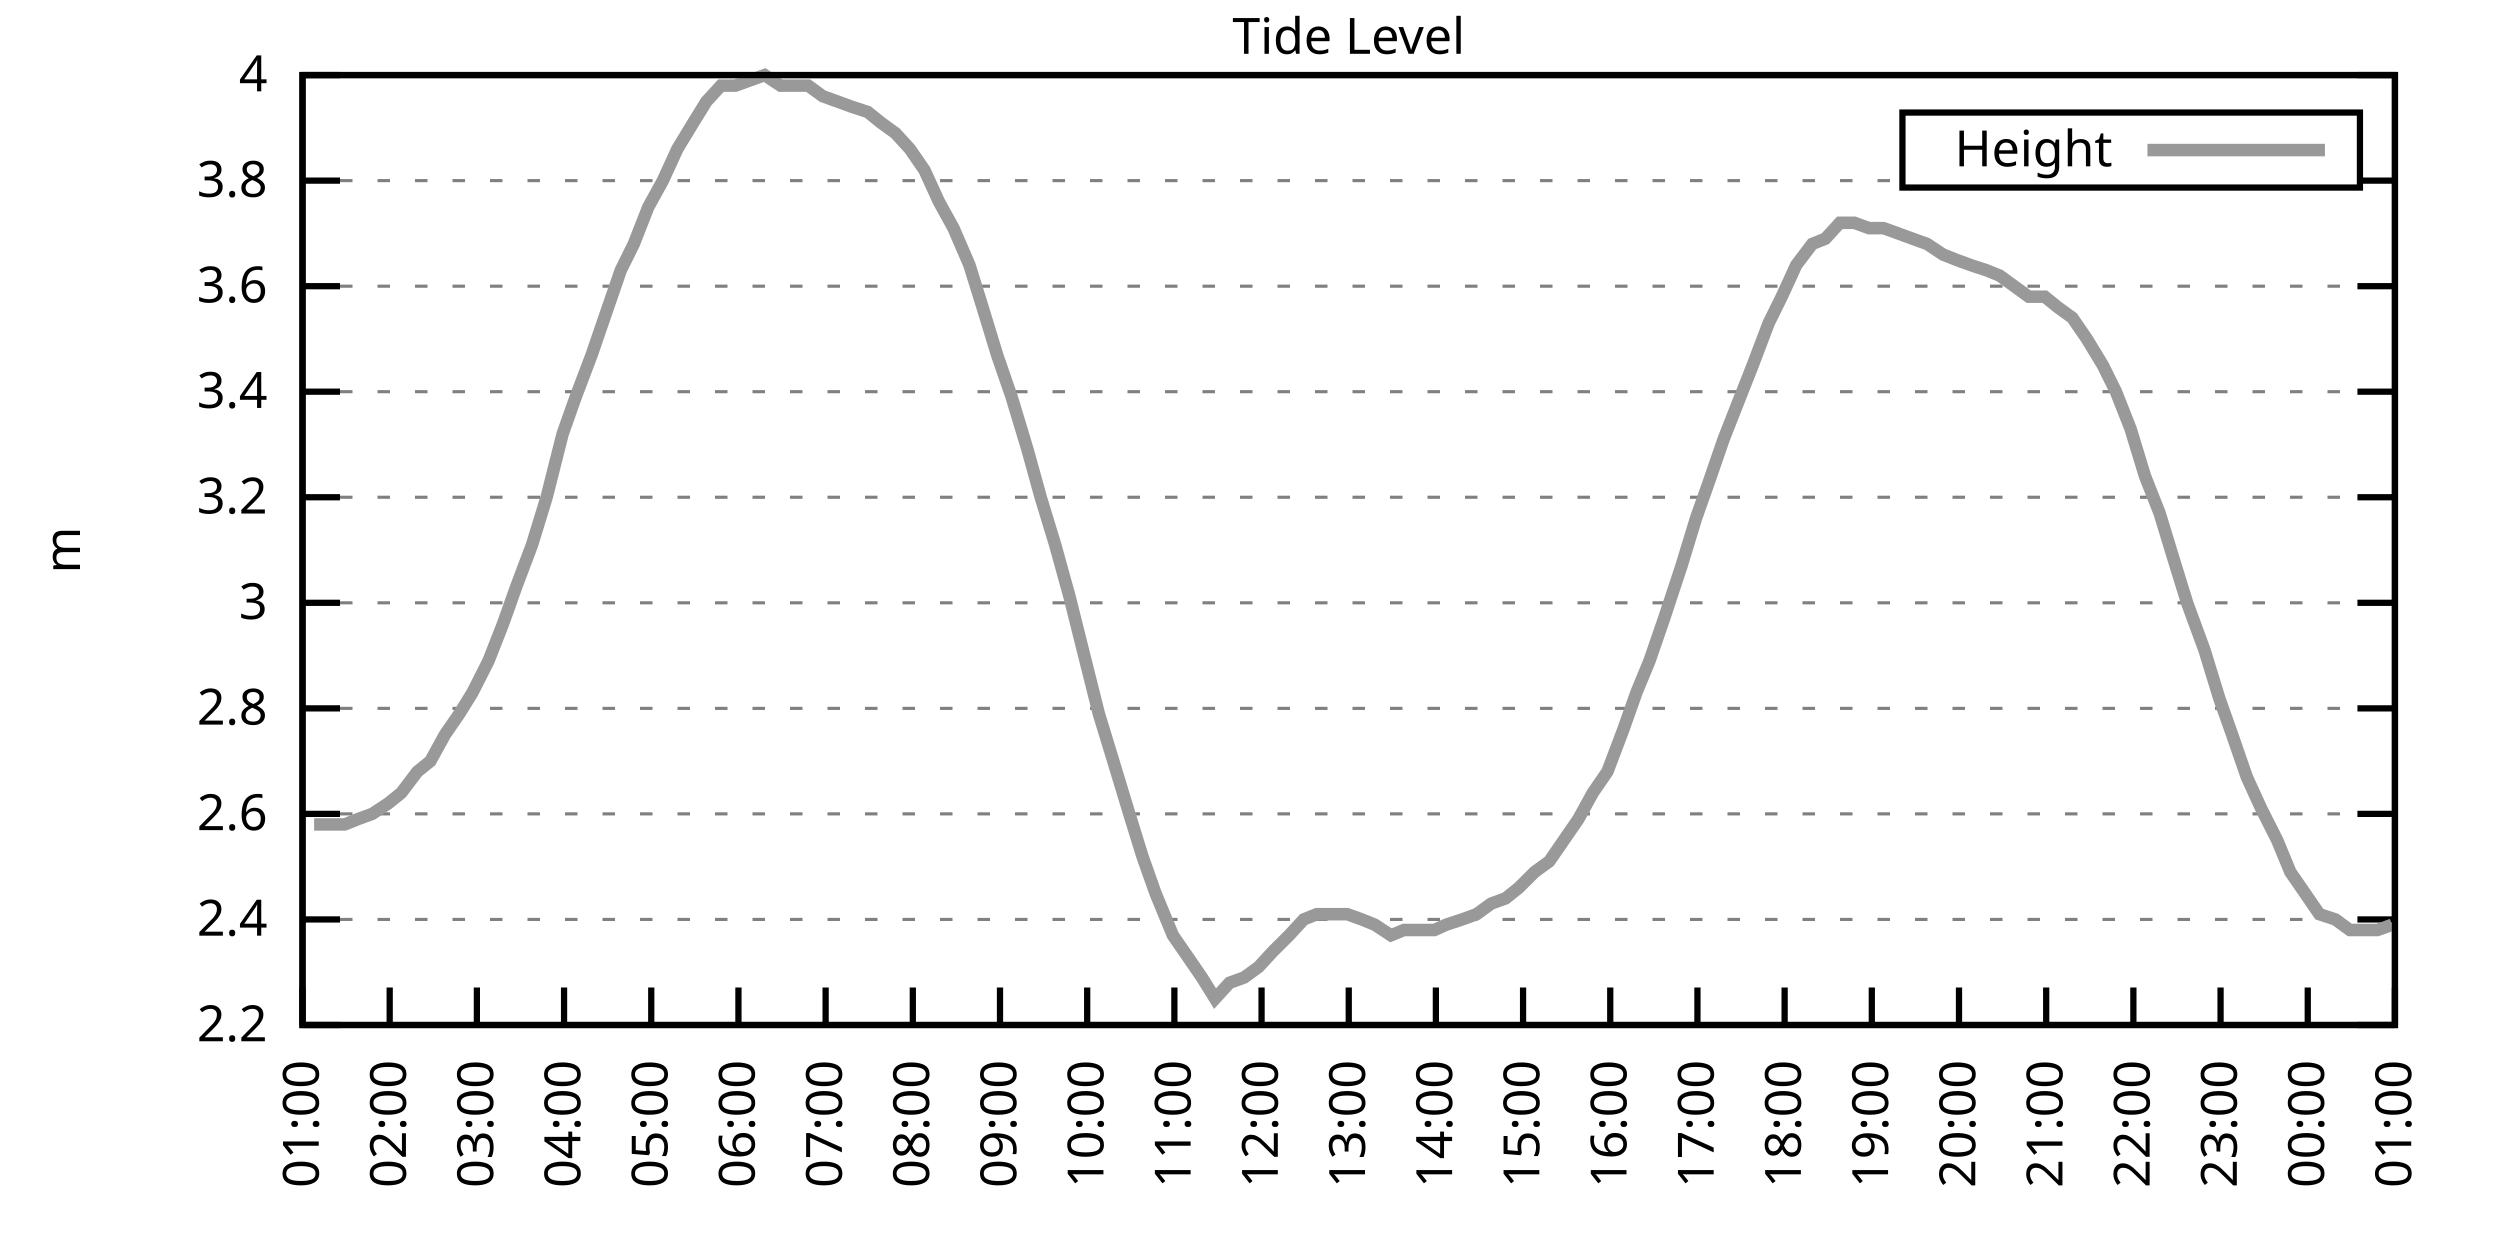
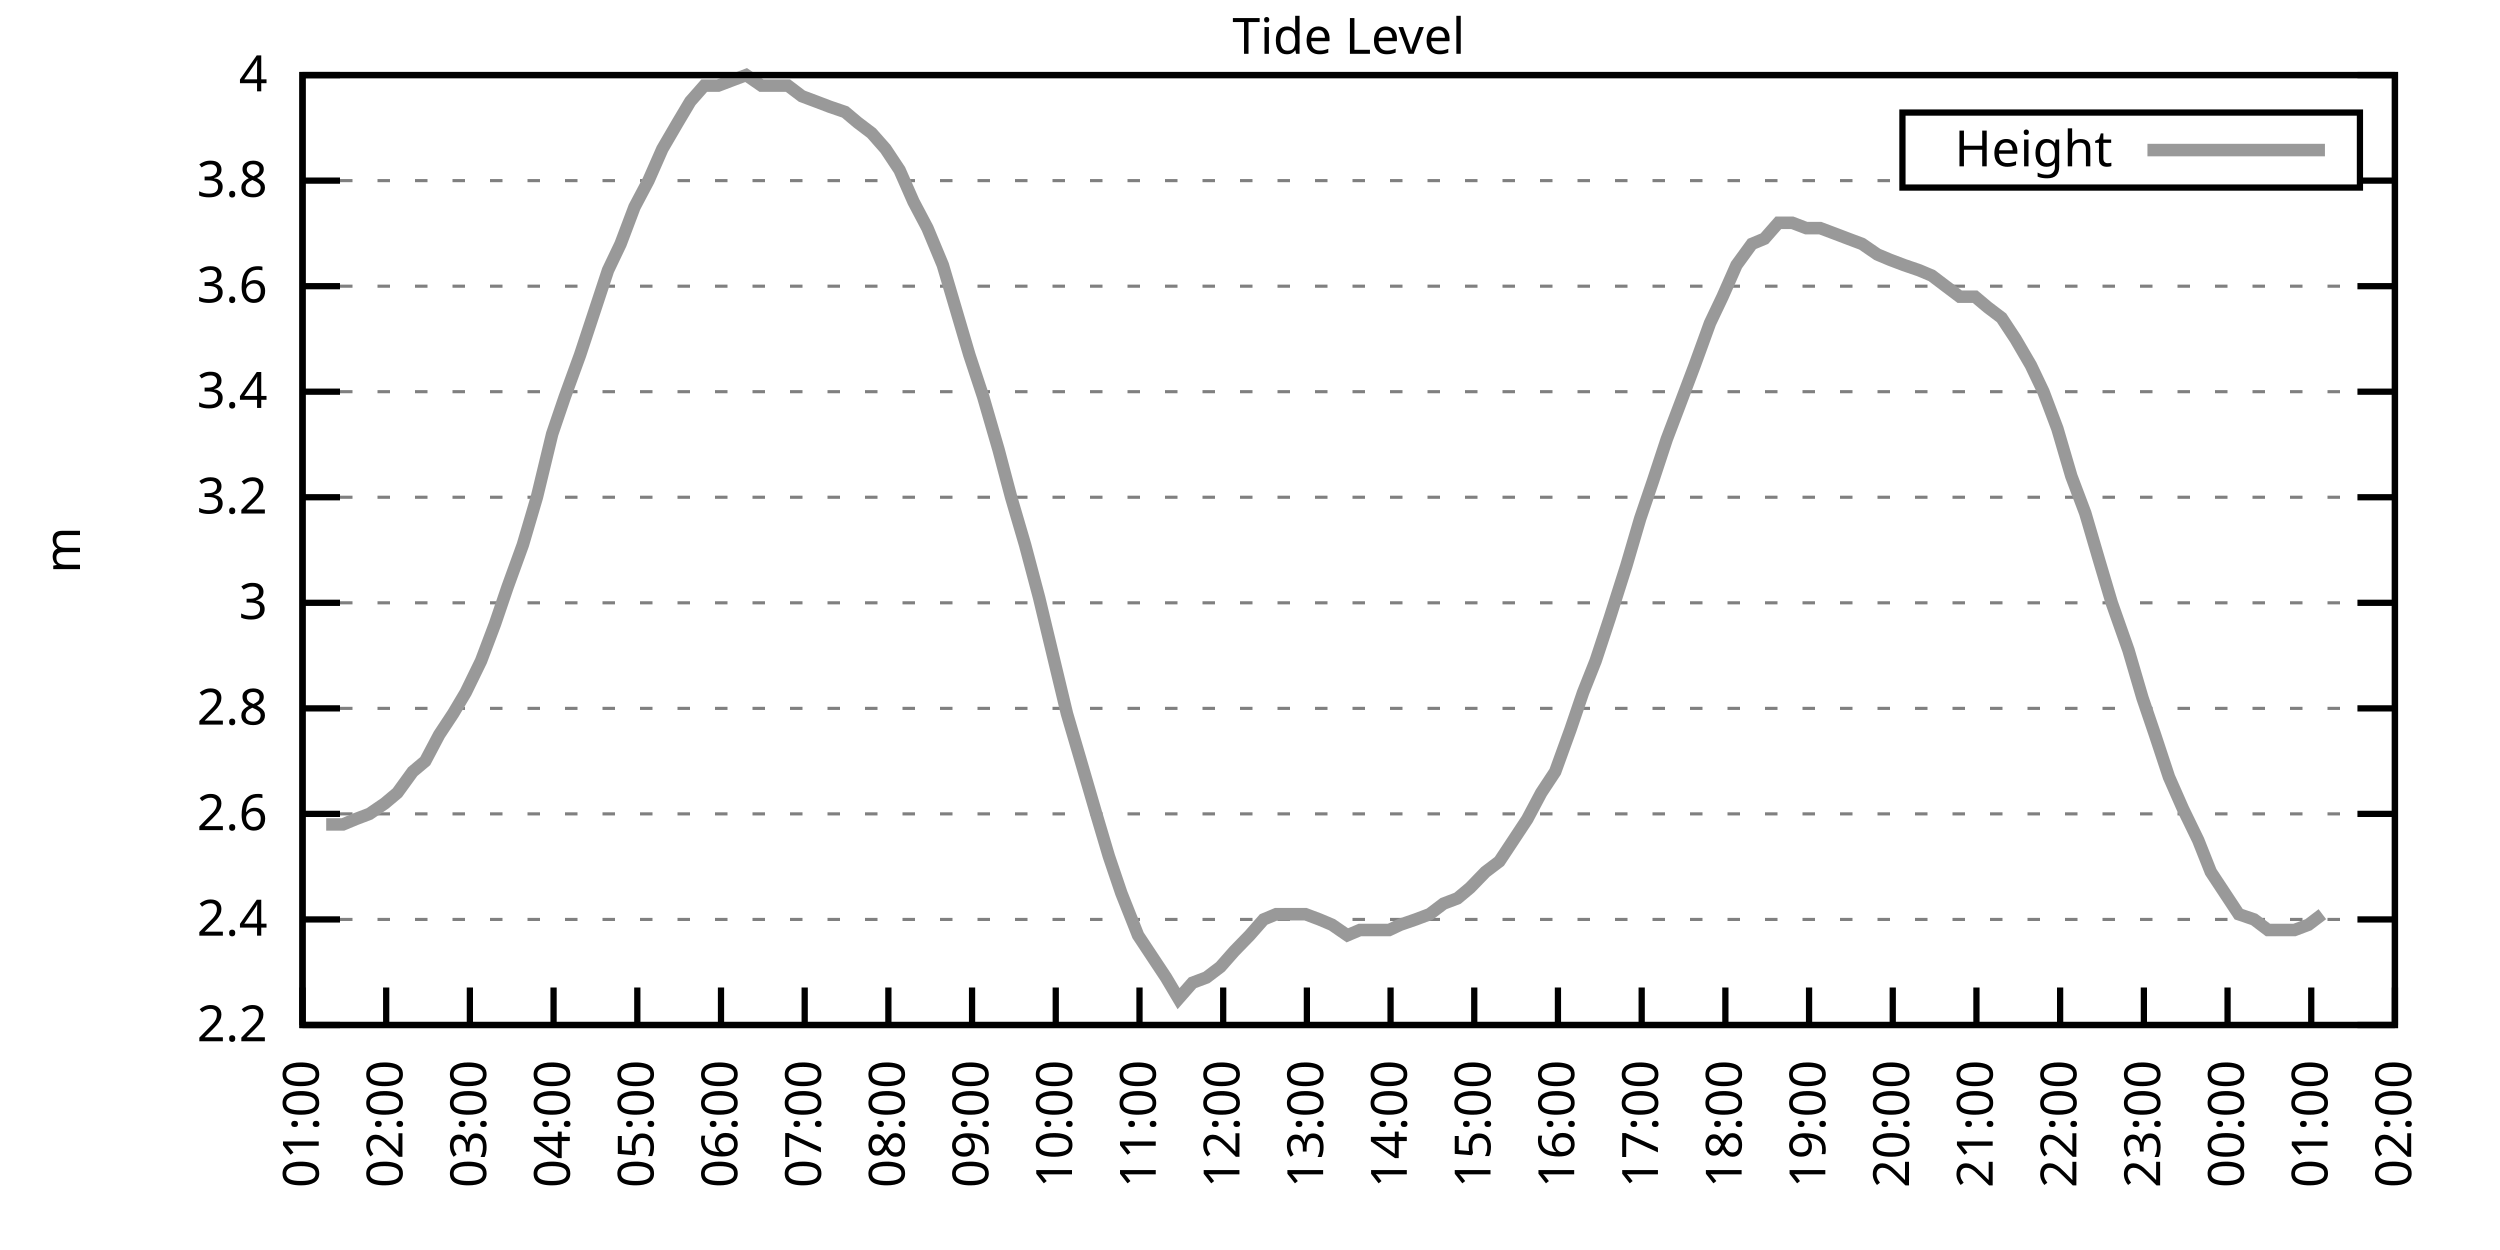
<svg xmlns="http://www.w3.org/2000/svg" xmlns:xlink="http://www.w3.org/1999/xlink" width="400" height="200" viewBox="0 0 400 200">
  <g id="gnuplot_canvas">
    <rect x="0" y="0" width="400" height="200" fill="none" />
    <defs>
      <circle id="gpDot" r="0.5" stroke-width="0.5" stroke="currentColor" />
      <path id="gpPt0" stroke-width="0.333" stroke="currentColor" d="M-1,0 h2 M0,-1 v2" />
      <path id="gpPt1" stroke-width="0.333" stroke="currentColor" d="M-1,-1 L1,1 M1,-1 L-1,1" />
      <path id="gpPt2" stroke-width="0.333" stroke="currentColor" d="M-1,0 L1,0 M0,-1 L0,1 M-1,-1 L1,1 M-1,1 L1,-1" />
      <rect id="gpPt3" stroke-width="0.333" stroke="currentColor" x="-1" y="-1" width="2" height="2" />
      <rect id="gpPt4" stroke-width="0.333" stroke="currentColor" fill="currentColor" x="-1" y="-1" width="2" height="2" />
      <circle id="gpPt5" stroke-width="0.333" stroke="currentColor" cx="0" cy="0" r="1" />
      <use xlink:href="#gpPt5" id="gpPt6" fill="currentColor" stroke="none" />
      <path id="gpPt7" stroke-width="0.333" stroke="currentColor" d="M0,-1.33 L-1.33,0.67 L1.33,0.67 z" />
      <use xlink:href="#gpPt7" id="gpPt8" fill="currentColor" stroke="none" />
      <use xlink:href="#gpPt7" id="gpPt9" stroke="currentColor" transform="rotate(180)" />
      <use xlink:href="#gpPt9" id="gpPt10" fill="currentColor" stroke="none" />
      <use xlink:href="#gpPt3" id="gpPt11" stroke="currentColor" transform="rotate(45)" />
      <use xlink:href="#gpPt11" id="gpPt12" fill="currentColor" stroke="none" />
      <path id="gpPt13" stroke-width="0.333" stroke="currentColor" d="M0,1.330 L1.265,0.411 L0.782,-1.067 L-0.782,-1.076 L-1.265,0.411 z" />
      <use xlink:href="#gpPt13" id="gpPt14" fill="currentColor" stroke="none" />
      <filter id="textbox" filterUnits="objectBoundingBox" x="0" y="0" height="1" width="1">
        <feFlood flood-color="white" flood-opacity="1" result="bgnd" />
        <feComposite in="SourceGraphic" in2="bgnd" operator="atop" />
      </filter>
      <filter id="greybox" filterUnits="objectBoundingBox" x="0" y="0" height="1" width="1">
        <feFlood flood-color="lightgrey" flood-opacity="1" result="grey" />
        <feComposite in="SourceGraphic" in2="grey" operator="atop" />
      </filter>
    </defs>
    <g fill="none" color="white" stroke="currentColor" stroke-width="1.00" stroke-linecap="butt" stroke-linejoin="miter">
</g>
    <g fill="none" color="black" stroke="currentColor" stroke-width="1.00" stroke-linecap="butt" stroke-linejoin="miter">
      <g stroke="none" shape-rendering="crispEdges">
        <polygon fill="rgb(255, 255, 255)" points="48.40,164.00 383.18,164.00 383.18,12.02 48.40,12.02 " />
      </g>
    </g>
    <g fill="none" color="black" stroke="currentColor" stroke-width="1.00" stroke-linecap="butt" stroke-linejoin="miter">
</g>
    <g fill="none" color="black" stroke="black" stroke-width="0.50" stroke-linecap="butt" stroke-linejoin="miter">
</g>
    <g fill="none" color="gray" stroke="currentColor" stroke-width="0.50" stroke-linecap="butt" stroke-linejoin="miter">
      <path stroke="gray" stroke-dasharray="2,4" class="gridline" d="M48.40,164.00 L383.19,164.00  " />
    </g>
    <g fill="none" color="gray" stroke="gray" stroke-width="1.00" stroke-linecap="butt" stroke-linejoin="miter">
</g>
    <g fill="none" color="black" stroke="currentColor" stroke-width="1.00" stroke-linecap="butt" stroke-linejoin="miter">
      <path stroke="black" d="M48.40,164.00 L54.40,164.00 M383.19,164.00 L377.19,164.00  " />
      <g transform="translate(42.80,166.60)" stroke="none" fill="black" font-family="Sans" font-size="8.00" text-anchor="end">
        <text>
          <tspan font-family="Sans"> 2.2</tspan>
        </text>
      </g>
    </g>
    <g fill="none" color="black" stroke="currentColor" stroke-width="1.00" stroke-linecap="butt" stroke-linejoin="miter">
</g>
    <g fill="none" color="black" stroke="black" stroke-width="0.50" stroke-linecap="butt" stroke-linejoin="miter">
</g>
    <g fill="none" color="gray" stroke="currentColor" stroke-width="0.50" stroke-linecap="butt" stroke-linejoin="miter">
      <path stroke="gray" stroke-dasharray="2,4" class="gridline" d="M48.40,147.11 L383.19,147.11  " />
    </g>
    <g fill="none" color="gray" stroke="gray" stroke-width="1.00" stroke-linecap="butt" stroke-linejoin="miter">
</g>
    <g fill="none" color="black" stroke="currentColor" stroke-width="1.00" stroke-linecap="butt" stroke-linejoin="miter">
      <path stroke="black" d="M48.40,147.11 L54.40,147.11 M383.19,147.11 L377.19,147.11  " />
      <g transform="translate(42.80,149.71)" stroke="none" fill="black" font-family="Sans" font-size="8.00" text-anchor="end">
        <text>
          <tspan font-family="Sans"> 2.4</tspan>
        </text>
      </g>
    </g>
    <g fill="none" color="black" stroke="currentColor" stroke-width="1.00" stroke-linecap="butt" stroke-linejoin="miter">
</g>
    <g fill="none" color="black" stroke="black" stroke-width="0.50" stroke-linecap="butt" stroke-linejoin="miter">
</g>
    <g fill="none" color="gray" stroke="currentColor" stroke-width="0.50" stroke-linecap="butt" stroke-linejoin="miter">
      <path stroke="gray" stroke-dasharray="2,4" class="gridline" d="M48.40,130.22 L383.19,130.22  " />
    </g>
    <g fill="none" color="gray" stroke="gray" stroke-width="1.00" stroke-linecap="butt" stroke-linejoin="miter">
</g>
    <g fill="none" color="black" stroke="currentColor" stroke-width="1.00" stroke-linecap="butt" stroke-linejoin="miter">
      <path stroke="black" d="M48.40,130.22 L54.40,130.22 M383.19,130.22 L377.19,130.22  " />
      <g transform="translate(42.80,132.82)" stroke="none" fill="black" font-family="Sans" font-size="8.00" text-anchor="end">
        <text>
          <tspan font-family="Sans"> 2.6</tspan>
        </text>
      </g>
    </g>
    <g fill="none" color="black" stroke="currentColor" stroke-width="1.00" stroke-linecap="butt" stroke-linejoin="miter">
</g>
    <g fill="none" color="black" stroke="black" stroke-width="0.50" stroke-linecap="butt" stroke-linejoin="miter">
</g>
    <g fill="none" color="gray" stroke="currentColor" stroke-width="0.50" stroke-linecap="butt" stroke-linejoin="miter">
      <path stroke="gray" stroke-dasharray="2,4" class="gridline" d="M48.40,113.34 L383.19,113.34  " />
    </g>
    <g fill="none" color="gray" stroke="gray" stroke-width="1.00" stroke-linecap="butt" stroke-linejoin="miter">
</g>
    <g fill="none" color="black" stroke="currentColor" stroke-width="1.00" stroke-linecap="butt" stroke-linejoin="miter">
      <path stroke="black" d="M48.40,113.34 L54.40,113.34 M383.19,113.34 L377.19,113.34  " />
      <g transform="translate(42.80,115.94)" stroke="none" fill="black" font-family="Sans" font-size="8.00" text-anchor="end">
        <text>
          <tspan font-family="Sans"> 2.8</tspan>
        </text>
      </g>
    </g>
    <g fill="none" color="black" stroke="currentColor" stroke-width="1.00" stroke-linecap="butt" stroke-linejoin="miter">
</g>
    <g fill="none" color="black" stroke="black" stroke-width="0.50" stroke-linecap="butt" stroke-linejoin="miter">
</g>
    <g fill="none" color="gray" stroke="currentColor" stroke-width="0.50" stroke-linecap="butt" stroke-linejoin="miter">
      <path stroke="gray" stroke-dasharray="2,4" class="gridline" d="M48.40,96.45 L383.19,96.45  " />
    </g>
    <g fill="none" color="gray" stroke="gray" stroke-width="1.00" stroke-linecap="butt" stroke-linejoin="miter">
</g>
    <g fill="none" color="black" stroke="currentColor" stroke-width="1.00" stroke-linecap="butt" stroke-linejoin="miter">
      <path stroke="black" d="M48.40,96.45 L54.40,96.45 M383.19,96.45 L377.19,96.45  " />
      <g transform="translate(42.80,99.05)" stroke="none" fill="black" font-family="Sans" font-size="8.00" text-anchor="end">
        <text>
          <tspan font-family="Sans"> 3</tspan>
        </text>
      </g>
    </g>
    <g fill="none" color="black" stroke="currentColor" stroke-width="1.00" stroke-linecap="butt" stroke-linejoin="miter">
</g>
    <g fill="none" color="black" stroke="black" stroke-width="0.50" stroke-linecap="butt" stroke-linejoin="miter">
</g>
    <g fill="none" color="gray" stroke="currentColor" stroke-width="0.50" stroke-linecap="butt" stroke-linejoin="miter">
      <path stroke="gray" stroke-dasharray="2,4" class="gridline" d="M48.40,79.56 L383.19,79.56  " />
    </g>
    <g fill="none" color="gray" stroke="gray" stroke-width="1.00" stroke-linecap="butt" stroke-linejoin="miter">
</g>
    <g fill="none" color="black" stroke="currentColor" stroke-width="1.00" stroke-linecap="butt" stroke-linejoin="miter">
      <path stroke="black" d="M48.40,79.56 L54.40,79.56 M383.19,79.56 L377.19,79.56  " />
      <g transform="translate(42.80,82.16)" stroke="none" fill="black" font-family="Sans" font-size="8.00" text-anchor="end">
        <text>
          <tspan font-family="Sans"> 3.2</tspan>
        </text>
      </g>
    </g>
    <g fill="none" color="black" stroke="currentColor" stroke-width="1.00" stroke-linecap="butt" stroke-linejoin="miter">
</g>
    <g fill="none" color="black" stroke="black" stroke-width="0.50" stroke-linecap="butt" stroke-linejoin="miter">
</g>
    <g fill="none" color="gray" stroke="currentColor" stroke-width="0.50" stroke-linecap="butt" stroke-linejoin="miter">
      <path stroke="gray" stroke-dasharray="2,4" class="gridline" d="M48.40,62.67 L383.19,62.67  " />
    </g>
    <g fill="none" color="gray" stroke="gray" stroke-width="1.00" stroke-linecap="butt" stroke-linejoin="miter">
</g>
    <g fill="none" color="black" stroke="currentColor" stroke-width="1.00" stroke-linecap="butt" stroke-linejoin="miter">
      <path stroke="black" d="M48.40,62.67 L54.40,62.67 M383.19,62.67 L377.19,62.67  " />
      <g transform="translate(42.80,65.27)" stroke="none" fill="black" font-family="Sans" font-size="8.00" text-anchor="end">
        <text>
          <tspan font-family="Sans"> 3.4</tspan>
        </text>
      </g>
    </g>
    <g fill="none" color="black" stroke="currentColor" stroke-width="1.00" stroke-linecap="butt" stroke-linejoin="miter">
</g>
    <g fill="none" color="black" stroke="black" stroke-width="0.50" stroke-linecap="butt" stroke-linejoin="miter">
</g>
    <g fill="none" color="gray" stroke="currentColor" stroke-width="0.50" stroke-linecap="butt" stroke-linejoin="miter">
      <path stroke="gray" stroke-dasharray="2,4" class="gridline" d="M48.40,45.79 L383.19,45.79  " />
    </g>
    <g fill="none" color="gray" stroke="gray" stroke-width="1.00" stroke-linecap="butt" stroke-linejoin="miter">
</g>
    <g fill="none" color="black" stroke="currentColor" stroke-width="1.00" stroke-linecap="butt" stroke-linejoin="miter">
      <path stroke="black" d="M48.40,45.79 L54.40,45.79 M383.19,45.79 L377.19,45.79  " />
      <g transform="translate(42.80,48.39)" stroke="none" fill="black" font-family="Sans" font-size="8.00" text-anchor="end">
        <text>
          <tspan font-family="Sans"> 3.6</tspan>
        </text>
      </g>
    </g>
    <g fill="none" color="black" stroke="currentColor" stroke-width="1.00" stroke-linecap="butt" stroke-linejoin="miter">
</g>
    <g fill="none" color="black" stroke="black" stroke-width="0.50" stroke-linecap="butt" stroke-linejoin="miter">
</g>
    <g fill="none" color="gray" stroke="currentColor" stroke-width="0.50" stroke-linecap="butt" stroke-linejoin="miter">
      <path stroke="gray" stroke-dasharray="2,4" class="gridline" d="M48.40,28.90 L304.39,28.90 M377.59,28.90 L383.19,28.90  " />
    </g>
    <g fill="none" color="gray" stroke="gray" stroke-width="1.00" stroke-linecap="butt" stroke-linejoin="miter">
</g>
    <g fill="none" color="black" stroke="currentColor" stroke-width="1.00" stroke-linecap="butt" stroke-linejoin="miter">
      <path stroke="black" d="M48.40,28.90 L54.40,28.90 M383.19,28.90 L377.19,28.90  " />
      <g transform="translate(42.80,31.50)" stroke="none" fill="black" font-family="Sans" font-size="8.00" text-anchor="end">
        <text>
          <tspan font-family="Sans"> 3.8</tspan>
        </text>
      </g>
    </g>
    <g fill="none" color="black" stroke="currentColor" stroke-width="1.00" stroke-linecap="butt" stroke-linejoin="miter">
</g>
    <g fill="none" color="black" stroke="black" stroke-width="0.50" stroke-linecap="butt" stroke-linejoin="miter">
</g>
    <g fill="none" color="gray" stroke="currentColor" stroke-width="0.50" stroke-linecap="butt" stroke-linejoin="miter">
      <path stroke="gray" stroke-dasharray="2,4" class="gridline" d="M48.40,12.01 L383.19,12.01  " />
    </g>
    <g fill="none" color="gray" stroke="gray" stroke-width="1.00" stroke-linecap="butt" stroke-linejoin="miter">
</g>
    <g fill="none" color="black" stroke="currentColor" stroke-width="1.00" stroke-linecap="butt" stroke-linejoin="miter">
      <path stroke="black" d="M48.40,12.01 L54.40,12.01 M383.19,12.01 L377.19,12.01  " />
      <g transform="translate(42.80,14.61)" stroke="none" fill="black" font-family="Sans" font-size="8.00" text-anchor="end">
        <text>
          <tspan font-family="Sans"> 4</tspan>
        </text>
      </g>
    </g>
    <g fill="none" color="black" stroke="currentColor" stroke-width="1.00" stroke-linecap="butt" stroke-linejoin="miter">
      <path stroke="black" d="M48.40,164.00 L48.40,158.00  " />
      <g transform="translate(51.00,169.60) rotate(270.00)" stroke="none" fill="black" font-family="Sans" font-size="8.00" text-anchor="end">
        <text>
          <tspan font-family="Sans">01:00</tspan>
        </text>
      </g>
    </g>
    <g fill="none" color="black" stroke="currentColor" stroke-width="1.00" stroke-linecap="butt" stroke-linejoin="miter">
-       <path stroke="black" d="M62.35,164.00 L62.35,158.00  " />
-       <g transform="translate(64.95,169.60) rotate(270.00)" stroke="none" fill="black" font-family="Sans" font-size="8.00" text-anchor="end">
+       <path stroke="black" d="M61.79,164.00 L61.79,158.00  " />
+       <g transform="translate(64.39,169.60) rotate(270.00)" stroke="none" fill="black" font-family="Sans" font-size="8.00" text-anchor="end">
        <text>
          <tspan font-family="Sans">02:00</tspan>
        </text>
      </g>
    </g>
    <g fill="none" color="black" stroke="currentColor" stroke-width="1.00" stroke-linecap="butt" stroke-linejoin="miter">
-       <path stroke="black" d="M76.30,164.00 L76.30,158.00  " />
-       <g transform="translate(78.90,169.60) rotate(270.00)" stroke="none" fill="black" font-family="Sans" font-size="8.00" text-anchor="end">
+       <path stroke="black" d="M75.18,164.00 L75.18,158.00  " />
+       <g transform="translate(77.78,169.60) rotate(270.00)" stroke="none" fill="black" font-family="Sans" font-size="8.00" text-anchor="end">
        <text>
          <tspan font-family="Sans">03:00</tspan>
        </text>
      </g>
    </g>
    <g fill="none" color="black" stroke="currentColor" stroke-width="1.00" stroke-linecap="butt" stroke-linejoin="miter">
-       <path stroke="black" d="M90.25,164.00 L90.25,158.00  " />
-       <g transform="translate(92.85,169.60) rotate(270.00)" stroke="none" fill="black" font-family="Sans" font-size="8.00" text-anchor="end">
+       <path stroke="black" d="M88.57,164.00 L88.57,158.00  " />
+       <g transform="translate(91.17,169.60) rotate(270.00)" stroke="none" fill="black" font-family="Sans" font-size="8.00" text-anchor="end">
        <text>
          <tspan font-family="Sans">04:00</tspan>
        </text>
      </g>
    </g>
    <g fill="none" color="black" stroke="currentColor" stroke-width="1.00" stroke-linecap="butt" stroke-linejoin="miter">
-       <path stroke="black" d="M104.20,164.00 L104.20,158.00  " />
-       <g transform="translate(106.80,169.60) rotate(270.00)" stroke="none" fill="black" font-family="Sans" font-size="8.00" text-anchor="end">
+       <path stroke="black" d="M101.97,164.00 L101.97,158.00  " />
+       <g transform="translate(104.57,169.60) rotate(270.00)" stroke="none" fill="black" font-family="Sans" font-size="8.00" text-anchor="end">
        <text>
          <tspan font-family="Sans">05:00</tspan>
        </text>
      </g>
    </g>
    <g fill="none" color="black" stroke="currentColor" stroke-width="1.00" stroke-linecap="butt" stroke-linejoin="miter">
-       <path stroke="black" d="M118.15,164.00 L118.15,158.00  " />
-       <g transform="translate(120.75,169.60) rotate(270.00)" stroke="none" fill="black" font-family="Sans" font-size="8.00" text-anchor="end">
+       <path stroke="black" d="M115.36,164.00 L115.36,158.00  " />
+       <g transform="translate(117.96,169.60) rotate(270.00)" stroke="none" fill="black" font-family="Sans" font-size="8.00" text-anchor="end">
        <text>
          <tspan font-family="Sans">06:00</tspan>
        </text>
      </g>
    </g>
    <g fill="none" color="black" stroke="currentColor" stroke-width="1.00" stroke-linecap="butt" stroke-linejoin="miter">
-       <path stroke="black" d="M132.10,164.00 L132.10,158.00  " />
-       <g transform="translate(134.70,169.60) rotate(270.00)" stroke="none" fill="black" font-family="Sans" font-size="8.00" text-anchor="end">
+       <path stroke="black" d="M128.75,164.00 L128.75,158.00  " />
+       <g transform="translate(131.35,169.60) rotate(270.00)" stroke="none" fill="black" font-family="Sans" font-size="8.00" text-anchor="end">
        <text>
          <tspan font-family="Sans">07:00</tspan>
        </text>
      </g>
    </g>
    <g fill="none" color="black" stroke="currentColor" stroke-width="1.00" stroke-linecap="butt" stroke-linejoin="miter">
-       <path stroke="black" d="M146.05,164.00 L146.05,158.00  " />
-       <g transform="translate(148.65,169.60) rotate(270.00)" stroke="none" fill="black" font-family="Sans" font-size="8.00" text-anchor="end">
+       <path stroke="black" d="M142.14,164.00 L142.14,158.00  " />
+       <g transform="translate(144.74,169.60) rotate(270.00)" stroke="none" fill="black" font-family="Sans" font-size="8.00" text-anchor="end">
        <text>
          <tspan font-family="Sans">08:00</tspan>
        </text>
      </g>
    </g>
    <g fill="none" color="black" stroke="currentColor" stroke-width="1.00" stroke-linecap="butt" stroke-linejoin="miter">
-       <path stroke="black" d="M160.00,164.00 L160.00,158.00  " />
-       <g transform="translate(162.60,169.60) rotate(270.00)" stroke="none" fill="black" font-family="Sans" font-size="8.00" text-anchor="end">
+       <path stroke="black" d="M155.53,164.00 L155.53,158.00  " />
+       <g transform="translate(158.13,169.60) rotate(270.00)" stroke="none" fill="black" font-family="Sans" font-size="8.00" text-anchor="end">
        <text>
          <tspan font-family="Sans">09:00</tspan>
        </text>
      </g>
    </g>
    <g fill="none" color="black" stroke="currentColor" stroke-width="1.00" stroke-linecap="butt" stroke-linejoin="miter">
-       <path stroke="black" d="M173.95,164.00 L173.95,158.00  " />
-       <g transform="translate(176.55,169.60) rotate(270.00)" stroke="none" fill="black" font-family="Sans" font-size="8.00" text-anchor="end">
+       <path stroke="black" d="M168.92,164.00 L168.92,158.00  " />
+       <g transform="translate(171.52,169.60) rotate(270.00)" stroke="none" fill="black" font-family="Sans" font-size="8.00" text-anchor="end">
        <text>
          <tspan font-family="Sans">10:00</tspan>
        </text>
      </g>
    </g>
    <g fill="none" color="black" stroke="currentColor" stroke-width="1.00" stroke-linecap="butt" stroke-linejoin="miter">
-       <path stroke="black" d="M187.90,164.00 L187.90,158.00  " />
-       <g transform="translate(190.50,169.60) rotate(270.00)" stroke="none" fill="black" font-family="Sans" font-size="8.00" text-anchor="end">
+       <path stroke="black" d="M182.32,164.00 L182.32,158.00  " />
+       <g transform="translate(184.92,169.60) rotate(270.00)" stroke="none" fill="black" font-family="Sans" font-size="8.00" text-anchor="end">
        <text>
          <tspan font-family="Sans">11:00</tspan>
        </text>
      </g>
    </g>
    <g fill="none" color="black" stroke="currentColor" stroke-width="1.00" stroke-linecap="butt" stroke-linejoin="miter">
-       <path stroke="black" d="M201.85,164.00 L201.85,158.00  " />
-       <g transform="translate(204.45,169.60) rotate(270.00)" stroke="none" fill="black" font-family="Sans" font-size="8.00" text-anchor="end">
+       <path stroke="black" d="M195.71,164.00 L195.71,158.00  " />
+       <g transform="translate(198.31,169.60) rotate(270.00)" stroke="none" fill="black" font-family="Sans" font-size="8.00" text-anchor="end">
        <text>
          <tspan font-family="Sans">12:00</tspan>
        </text>
      </g>
    </g>
    <g fill="none" color="black" stroke="currentColor" stroke-width="1.00" stroke-linecap="butt" stroke-linejoin="miter">
-       <path stroke="black" d="M215.80,164.00 L215.80,158.00  " />
-       <g transform="translate(218.40,169.60) rotate(270.00)" stroke="none" fill="black" font-family="Sans" font-size="8.00" text-anchor="end">
+       <path stroke="black" d="M209.10,164.00 L209.10,158.00  " />
+       <g transform="translate(211.70,169.60) rotate(270.00)" stroke="none" fill="black" font-family="Sans" font-size="8.00" text-anchor="end">
        <text>
          <tspan font-family="Sans">13:00</tspan>
        </text>
      </g>
    </g>
    <g fill="none" color="black" stroke="currentColor" stroke-width="1.00" stroke-linecap="butt" stroke-linejoin="miter">
-       <path stroke="black" d="M229.74,164.00 L229.74,158.00  " />
-       <g transform="translate(232.34,169.60) rotate(270.00)" stroke="none" fill="black" font-family="Sans" font-size="8.00" text-anchor="end">
+       <path stroke="black" d="M222.49,164.00 L222.49,158.00  " />
+       <g transform="translate(225.09,169.60) rotate(270.00)" stroke="none" fill="black" font-family="Sans" font-size="8.00" text-anchor="end">
        <text>
          <tspan font-family="Sans">14:00</tspan>
        </text>
      </g>
    </g>
    <g fill="none" color="black" stroke="currentColor" stroke-width="1.00" stroke-linecap="butt" stroke-linejoin="miter">
-       <path stroke="black" d="M243.69,164.00 L243.69,158.00  " />
-       <g transform="translate(246.29,169.60) rotate(270.00)" stroke="none" fill="black" font-family="Sans" font-size="8.00" text-anchor="end">
+       <path stroke="black" d="M235.88,164.00 L235.88,158.00  " />
+       <g transform="translate(238.48,169.60) rotate(270.00)" stroke="none" fill="black" font-family="Sans" font-size="8.00" text-anchor="end">
        <text>
          <tspan font-family="Sans">15:00</tspan>
        </text>
      </g>
    </g>
    <g fill="none" color="black" stroke="currentColor" stroke-width="1.00" stroke-linecap="butt" stroke-linejoin="miter">
-       <path stroke="black" d="M257.64,164.00 L257.64,158.00  " />
-       <g transform="translate(260.24,169.60) rotate(270.00)" stroke="none" fill="black" font-family="Sans" font-size="8.00" text-anchor="end">
+       <path stroke="black" d="M249.27,164.00 L249.27,158.00  " />
+       <g transform="translate(251.87,169.60) rotate(270.00)" stroke="none" fill="black" font-family="Sans" font-size="8.00" text-anchor="end">
        <text>
          <tspan font-family="Sans">16:00</tspan>
        </text>
      </g>
    </g>
    <g fill="none" color="black" stroke="currentColor" stroke-width="1.00" stroke-linecap="butt" stroke-linejoin="miter">
-       <path stroke="black" d="M271.59,164.00 L271.59,158.00  " />
-       <g transform="translate(274.19,169.60) rotate(270.00)" stroke="none" fill="black" font-family="Sans" font-size="8.00" text-anchor="end">
+       <path stroke="black" d="M262.67,164.00 L262.67,158.00  " />
+       <g transform="translate(265.27,169.60) rotate(270.00)" stroke="none" fill="black" font-family="Sans" font-size="8.00" text-anchor="end">
        <text>
          <tspan font-family="Sans">17:00</tspan>
        </text>
      </g>
    </g>
    <g fill="none" color="black" stroke="currentColor" stroke-width="1.00" stroke-linecap="butt" stroke-linejoin="miter">
-       <path stroke="black" d="M285.54,164.00 L285.54,158.00  " />
-       <g transform="translate(288.14,169.60) rotate(270.00)" stroke="none" fill="black" font-family="Sans" font-size="8.00" text-anchor="end">
+       <path stroke="black" d="M276.06,164.00 L276.06,158.00  " />
+       <g transform="translate(278.66,169.60) rotate(270.00)" stroke="none" fill="black" font-family="Sans" font-size="8.00" text-anchor="end">
        <text>
          <tspan font-family="Sans">18:00</tspan>
        </text>
      </g>
    </g>
    <g fill="none" color="black" stroke="currentColor" stroke-width="1.00" stroke-linecap="butt" stroke-linejoin="miter">
-       <path stroke="black" d="M299.49,164.00 L299.49,158.00  " />
-       <g transform="translate(302.09,169.60) rotate(270.00)" stroke="none" fill="black" font-family="Sans" font-size="8.00" text-anchor="end">
+       <path stroke="black" d="M289.45,164.00 L289.45,158.00  " />
+       <g transform="translate(292.05,169.60) rotate(270.00)" stroke="none" fill="black" font-family="Sans" font-size="8.00" text-anchor="end">
        <text>
          <tspan font-family="Sans">19:00</tspan>
        </text>
      </g>
    </g>
    <g fill="none" color="black" stroke="currentColor" stroke-width="1.00" stroke-linecap="butt" stroke-linejoin="miter">
-       <path stroke="black" d="M313.44,164.00 L313.44,158.00  " />
-       <g transform="translate(316.04,169.60) rotate(270.00)" stroke="none" fill="black" font-family="Sans" font-size="8.00" text-anchor="end">
+       <path stroke="black" d="M302.84,164.00 L302.84,158.00  " />
+       <g transform="translate(305.44,169.60) rotate(270.00)" stroke="none" fill="black" font-family="Sans" font-size="8.00" text-anchor="end">
        <text>
          <tspan font-family="Sans">20:00</tspan>
        </text>
      </g>
    </g>
    <g fill="none" color="black" stroke="currentColor" stroke-width="1.00" stroke-linecap="butt" stroke-linejoin="miter">
-       <path stroke="black" d="M327.39,164.00 L327.39,158.00  " />
-       <g transform="translate(329.99,169.60) rotate(270.00)" stroke="none" fill="black" font-family="Sans" font-size="8.00" text-anchor="end">
+       <path stroke="black" d="M316.23,164.00 L316.23,158.00  " />
+       <g transform="translate(318.83,169.60) rotate(270.00)" stroke="none" fill="black" font-family="Sans" font-size="8.00" text-anchor="end">
        <text>
          <tspan font-family="Sans">21:00</tspan>
        </text>
      </g>
    </g>
    <g fill="none" color="black" stroke="currentColor" stroke-width="1.00" stroke-linecap="butt" stroke-linejoin="miter">
-       <path stroke="black" d="M341.34,164.00 L341.34,158.00  " />
-       <g transform="translate(343.94,169.60) rotate(270.00)" stroke="none" fill="black" font-family="Sans" font-size="8.00" text-anchor="end">
+       <path stroke="black" d="M329.62,164.00 L329.62,158.00  " />
+       <g transform="translate(332.22,169.60) rotate(270.00)" stroke="none" fill="black" font-family="Sans" font-size="8.00" text-anchor="end">
        <text>
          <tspan font-family="Sans">22:00</tspan>
        </text>
      </g>
    </g>
    <g fill="none" color="black" stroke="currentColor" stroke-width="1.00" stroke-linecap="butt" stroke-linejoin="miter">
-       <path stroke="black" d="M355.29,164.00 L355.29,158.00  " />
-       <g transform="translate(357.89,169.60) rotate(270.00)" stroke="none" fill="black" font-family="Sans" font-size="8.00" text-anchor="end">
+       <path stroke="black" d="M343.02,164.00 L343.02,158.00  " />
+       <g transform="translate(345.62,169.60) rotate(270.00)" stroke="none" fill="black" font-family="Sans" font-size="8.00" text-anchor="end">
        <text>
          <tspan font-family="Sans">23:00</tspan>
        </text>
      </g>
    </g>
    <g fill="none" color="black" stroke="currentColor" stroke-width="1.00" stroke-linecap="butt" stroke-linejoin="miter">
-       <path stroke="black" d="M369.24,164.00 L369.24,158.00  " />
-       <g transform="translate(371.84,169.60) rotate(270.00)" stroke="none" fill="black" font-family="Sans" font-size="8.00" text-anchor="end">
+       <path stroke="black" d="M356.41,164.00 L356.41,158.00  " />
+       <g transform="translate(359.01,169.60) rotate(270.00)" stroke="none" fill="black" font-family="Sans" font-size="8.00" text-anchor="end">
        <text>
          <tspan font-family="Sans">00:00</tspan>
+         </text>
+       </g>
+     </g>
+     <g fill="none" color="black" stroke="currentColor" stroke-width="1.00" stroke-linecap="butt" stroke-linejoin="miter">
+       <path stroke="black" d="M369.80,164.00 L369.80,158.00  " />
+       <g transform="translate(372.40,169.60) rotate(270.00)" stroke="none" fill="black" font-family="Sans" font-size="8.00" text-anchor="end">
+         <text>
+           <tspan font-family="Sans">01:00</tspan>
        </text>
      </g>
    </g>
    <g fill="none" color="black" stroke="currentColor" stroke-width="1.00" stroke-linecap="butt" stroke-linejoin="miter">
      <path stroke="black" d="M383.19,164.00 L383.19,158.00  " />
      <g transform="translate(385.79,169.60) rotate(270.00)" stroke="none" fill="black" font-family="Sans" font-size="8.00" text-anchor="end">
        <text>
-           <tspan font-family="Sans">01:00</tspan>
+           <tspan font-family="Sans">02:00</tspan>
        </text>
      </g>
    </g>
    <g fill="none" color="black" stroke="currentColor" stroke-width="1.00" stroke-linecap="butt" stroke-linejoin="miter">
</g>
    <g fill="none" color="black" stroke="currentColor" stroke-width="1.00" stroke-linecap="butt" stroke-linejoin="miter">
      <path stroke="black" d="M48.40,12.01 L48.40,164.00 L383.19,164.00 L383.19,12.01 L48.40,12.01 Z  " />
    </g>
    <g fill="none" color="black" stroke="currentColor" stroke-width="1.00" stroke-linecap="butt" stroke-linejoin="miter">
</g>
    <g fill="none" color="black" stroke="currentColor" stroke-width="1.00" stroke-linecap="butt" stroke-linejoin="miter">
      <path stroke="black" d="M304.39,30.01 L304.39,18.01 L377.59,18.01 L377.59,30.01 L304.39,30.01 Z  " />
    </g>
    <g id="Tide_level_plot_1">
      <g fill="none" color="white" stroke="black" stroke-width="2.00" stroke-linecap="butt" stroke-linejoin="miter">
</g>
      <g fill="none" color="black" stroke="currentColor" stroke-width="2.00" stroke-linecap="butt" stroke-linejoin="miter">
        <g transform="translate(337.99,26.61)" stroke="none" fill="black" font-family="Sans" font-size="8.00" text-anchor="end">
          <text>
            <tspan font-family="Sans">Height</tspan>
          </text>
        </g>
      </g>
      <g fill="none" color="black" stroke="currentColor" stroke-width="2.00" stroke-linecap="butt" stroke-linejoin="miter">
-         <path stroke="rgb(153, 153, 153)" d="M343.59,24.01 L371.99,24.01 M50.26,131.91 L52.35,131.91 L55.14,131.91 L57.23,131.07 L59.56,130.22 L62.12,128.54   L64.21,126.85 L66.77,123.47 L68.86,121.78 L71.18,117.56 L73.51,114.18 L75.60,110.80 L78.16,105.74 L80.48,99.83   L82.58,93.92 L85.13,87.16 L87.46,79.56 L90.02,69.43 L92.11,63.52 L94.67,56.76 L96.99,50.01 L99.32,43.25   L101.41,39.03 L103.73,33.12 L106.06,28.90 L108.38,23.83 L110.94,19.61 L113.03,16.23 L115.36,13.70 L117.68,13.70   L120.01,12.85 L122.33,12.01 L124.89,13.70 L126.98,13.70 L129.31,13.70 L131.63,15.39 L133.96,16.23 L136.28,17.08   L138.84,17.92 L140.93,19.61 L143.26,21.30 L145.58,23.83 L147.91,27.21 L150.23,32.28 L152.56,36.50 L155.11,42.41   L157.21,49.16 L159.53,56.76 L161.86,63.52 L164.41,71.96 L166.51,79.56 L168.83,87.16 L171.16,95.60 L173.48,104.89   L175.81,114.18 L178.13,121.78 L180.69,130.22 L182.78,136.98 L184.87,142.89 L187.66,149.65 L189.99,153.02 L192.31,156.40   L194.41,159.78 L196.73,157.24 L199.06,156.40 L201.38,154.71 L203.71,152.18 L206.26,149.65 L208.59,147.11 L210.68,146.27   L212.77,146.27 L215.56,146.27 L217.89,147.11 L219.98,147.96 L222.54,149.65 L224.63,148.80 L226.95,148.80 L229.51,148.80   L231.37,147.96 L233.93,147.11 L236.25,146.27 L238.58,144.58 L240.90,143.73 L243.00,142.05 L245.55,139.51 L247.88,137.82   L250.20,134.45 L252.53,131.07 L254.85,126.85 L257.18,123.47 L259.74,116.71 L261.83,110.80 L263.92,105.74 L266.25,98.98   L269.04,90.54 L271.36,82.94 L273.45,77.03 L275.78,70.27 L278.10,64.36 L280.43,58.45 L282.99,51.70 L285.08,47.47   L287.40,42.41 L289.96,39.03 L292.05,38.19 L294.38,35.65 L296.70,35.65 L299.03,36.50 L301.35,36.50 L303.68,37.34   L306.00,38.19 L308.33,39.03 L310.88,40.72 L312.98,41.56 L315.30,42.41 L317.86,43.25 L319.95,44.10 L322.28,45.79   L324.60,47.47 L327.16,47.47 L329.25,49.16 L331.58,50.85 L333.90,54.23 L336.46,58.45 L338.55,62.67 L340.88,68.58   L343.20,76.18 L345.53,82.09 L347.85,89.69 L349.94,96.45 L352.73,104.05 L355.06,111.65 L357.15,117.56 L359.48,124.31   L361.80,129.38 L364.36,134.45 L366.45,139.51 L368.78,142.89 L371.10,146.27 L373.66,147.11 L375.98,148.80 L377.84,148.80   L380.40,148.80 L382.73,147.96  " />
+         <path stroke="rgb(153, 153, 153)" d="M343.59,24.01 L371.99,24.01 M52.19,131.91 L54.87,131.91 L56.88,131.07 L59.11,130.22 L61.57,128.54 L63.58,126.85   L66.03,123.47 L68.04,121.78 L70.27,117.56 L72.50,114.18 L74.51,110.80 L76.97,105.74 L79.20,99.83 L81.21,93.92   L83.66,87.16 L85.90,79.56 L88.35,69.43 L90.36,63.52 L92.82,56.76 L95.05,50.01 L97.28,43.25 L99.29,39.03   L101.52,33.12 L103.75,28.90 L105.98,23.83 L108.44,19.61 L110.45,16.23 L112.68,13.70 L114.91,13.70 L117.14,12.85   L119.38,12.01 L121.83,13.70 L123.84,13.70 L126.07,13.70 L128.30,15.39 L130.54,16.23 L132.77,17.08 L135.22,17.92   L137.23,19.61 L139.46,21.30 L141.69,23.83 L143.93,27.21 L146.16,32.28 L148.39,36.50 L150.85,42.41 L152.85,49.16   L155.09,56.76 L157.32,63.52 L159.77,71.96 L161.78,79.56 L164.01,87.16 L166.25,95.60 L168.48,104.89 L170.71,114.18   L172.94,121.78 L175.40,130.22 L177.41,136.98 L179.41,142.89 L182.09,149.65 L184.32,153.02 L186.56,156.40 L188.57,159.78   L190.80,157.24 L193.03,156.40 L195.26,154.71 L197.49,152.18 L199.95,149.65 L202.18,147.11 L204.19,146.27 L206.20,146.27   L208.88,146.27 L211.11,147.11 L213.12,147.96 L215.57,149.65 L217.58,148.80 L219.81,148.80 L222.27,148.80 L224.05,147.96   L226.51,147.11 L228.74,146.27 L230.97,144.58 L233.20,143.73 L235.21,142.05 L237.67,139.51 L239.90,137.82 L242.13,134.45   L244.36,131.07 L246.60,126.85 L248.83,123.47 L251.28,116.71 L253.29,110.80 L255.30,105.74 L257.53,98.98 L260.21,90.54   L262.44,82.94 L264.45,77.03 L266.68,70.27 L268.92,64.36 L271.15,58.45 L273.60,51.70 L275.61,47.47 L277.84,42.41   L280.30,39.03 L282.31,38.19 L284.54,35.65 L286.77,35.65 L289.00,36.50 L291.23,36.50 L293.47,37.34 L295.70,38.19   L297.93,39.03 L300.39,40.72 L302.39,41.56 L304.63,42.41 L307.08,43.25 L309.09,44.10 L311.32,45.79 L313.55,47.47   L316.01,47.47 L318.02,49.16 L320.25,50.85 L322.48,54.23 L324.94,58.45 L326.95,62.67 L329.18,68.58 L331.41,76.18   L333.64,82.09 L335.87,89.69 L337.88,96.45 L340.56,104.05 L342.79,111.65 L344.80,117.56 L347.03,124.31 L349.26,129.38   L351.72,134.45 L353.73,139.51 L355.96,142.89 L358.19,146.27 L360.65,147.11 L362.88,148.80 L364.66,148.80 L367.12,148.80   L369.35,147.96 L371.58,146.27  " />
      </g>
    </g>
    <g fill="none" color="black" stroke="currentColor" stroke-width="2.00" stroke-linecap="butt" stroke-linejoin="miter">
</g>
    <g fill="none" color="black" stroke="black" stroke-width="1.00" stroke-linecap="butt" stroke-linejoin="miter">
</g>
    <g fill="none" color="black" stroke="currentColor" stroke-width="1.00" stroke-linecap="butt" stroke-linejoin="miter">
      <path stroke="black" d="M48.40,12.01 L48.40,164.00 L383.19,164.00 L383.19,12.01 L48.40,12.01 Z  " />
      <g transform="translate(12.80,88.01) rotate(270.00)" stroke="none" fill="black" font-family="Sans" font-size="8.00" text-anchor="middle">
        <text>
          <tspan font-family="Sans">m</tspan>
        </text>
      </g>
    </g>
    <g fill="none" color="black" stroke="currentColor" stroke-width="1.00" stroke-linecap="butt" stroke-linejoin="miter">
</g>
    <g fill="none" color="black" stroke="currentColor" stroke-width="1.00" stroke-linecap="butt" stroke-linejoin="miter">
      <g transform="translate(215.79,8.61)" stroke="none" fill="black" font-family="Sans" font-size="8.00" text-anchor="middle">
        <text>
          <tspan font-family="Sans">Tide Level</tspan>
        </text>
      </g>
    </g>
    <g fill="none" color="black" stroke="currentColor" stroke-width="1.00" stroke-linecap="butt" stroke-linejoin="miter">
</g>
  </g>
</svg>
